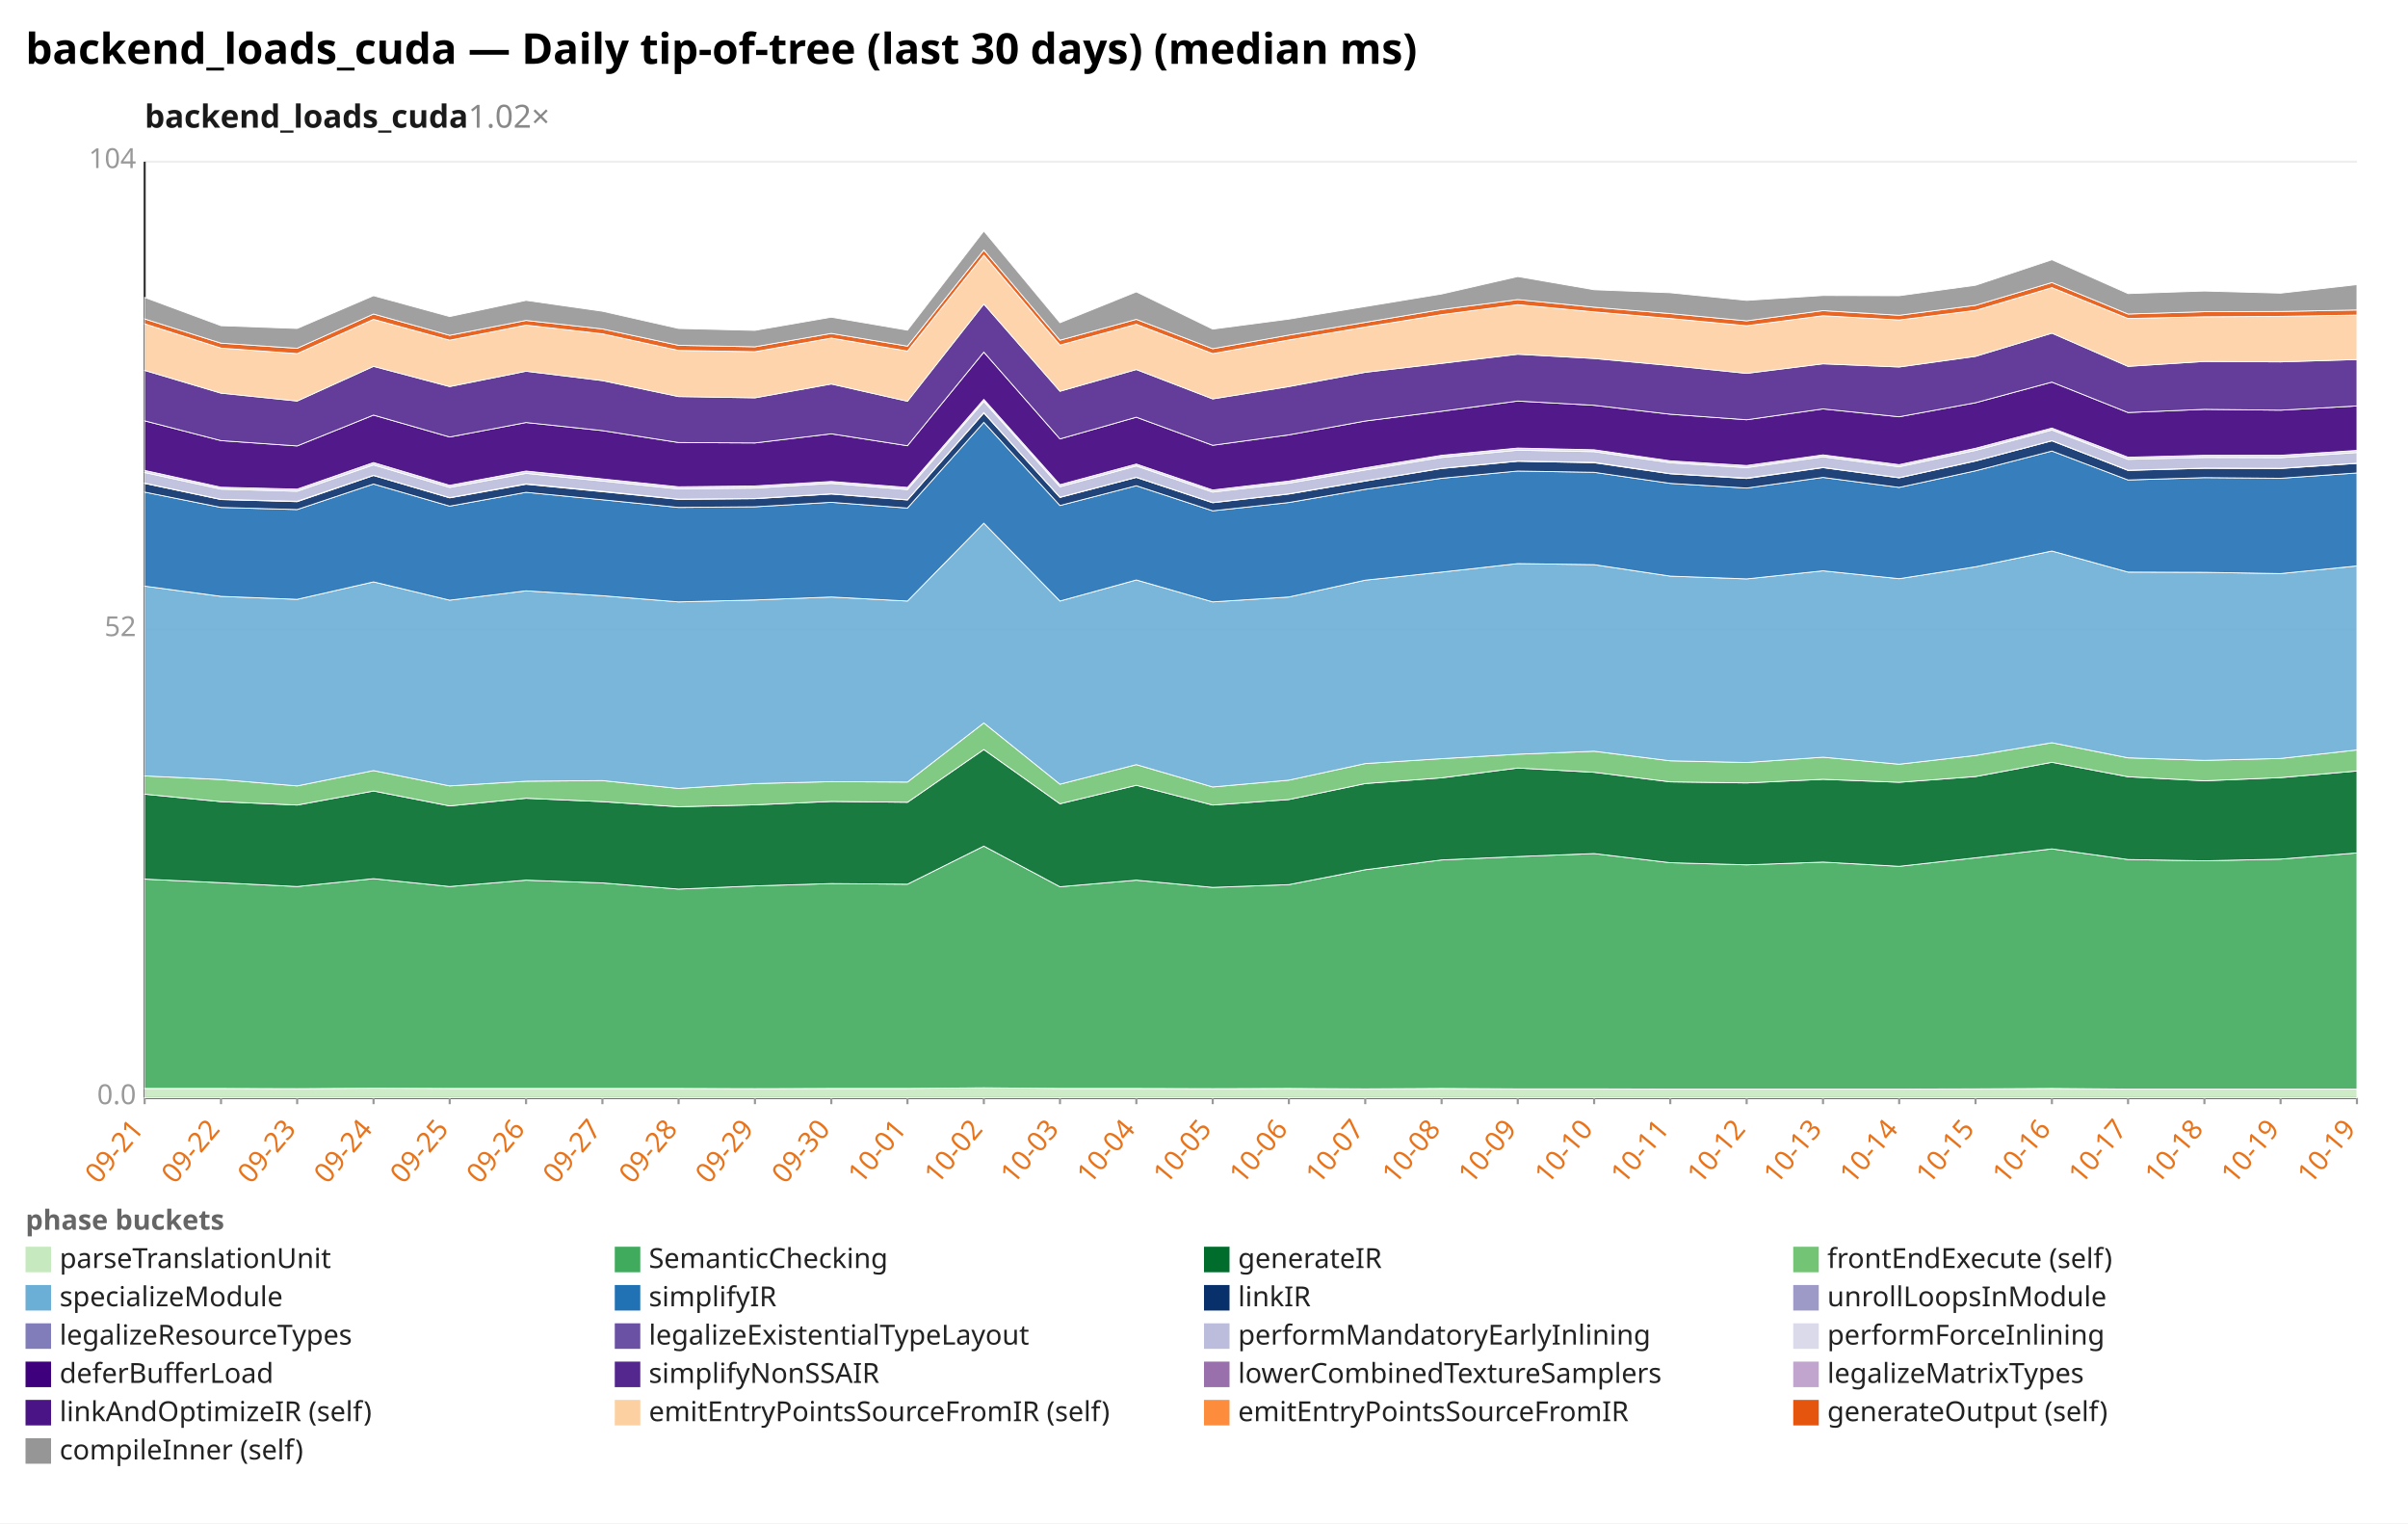
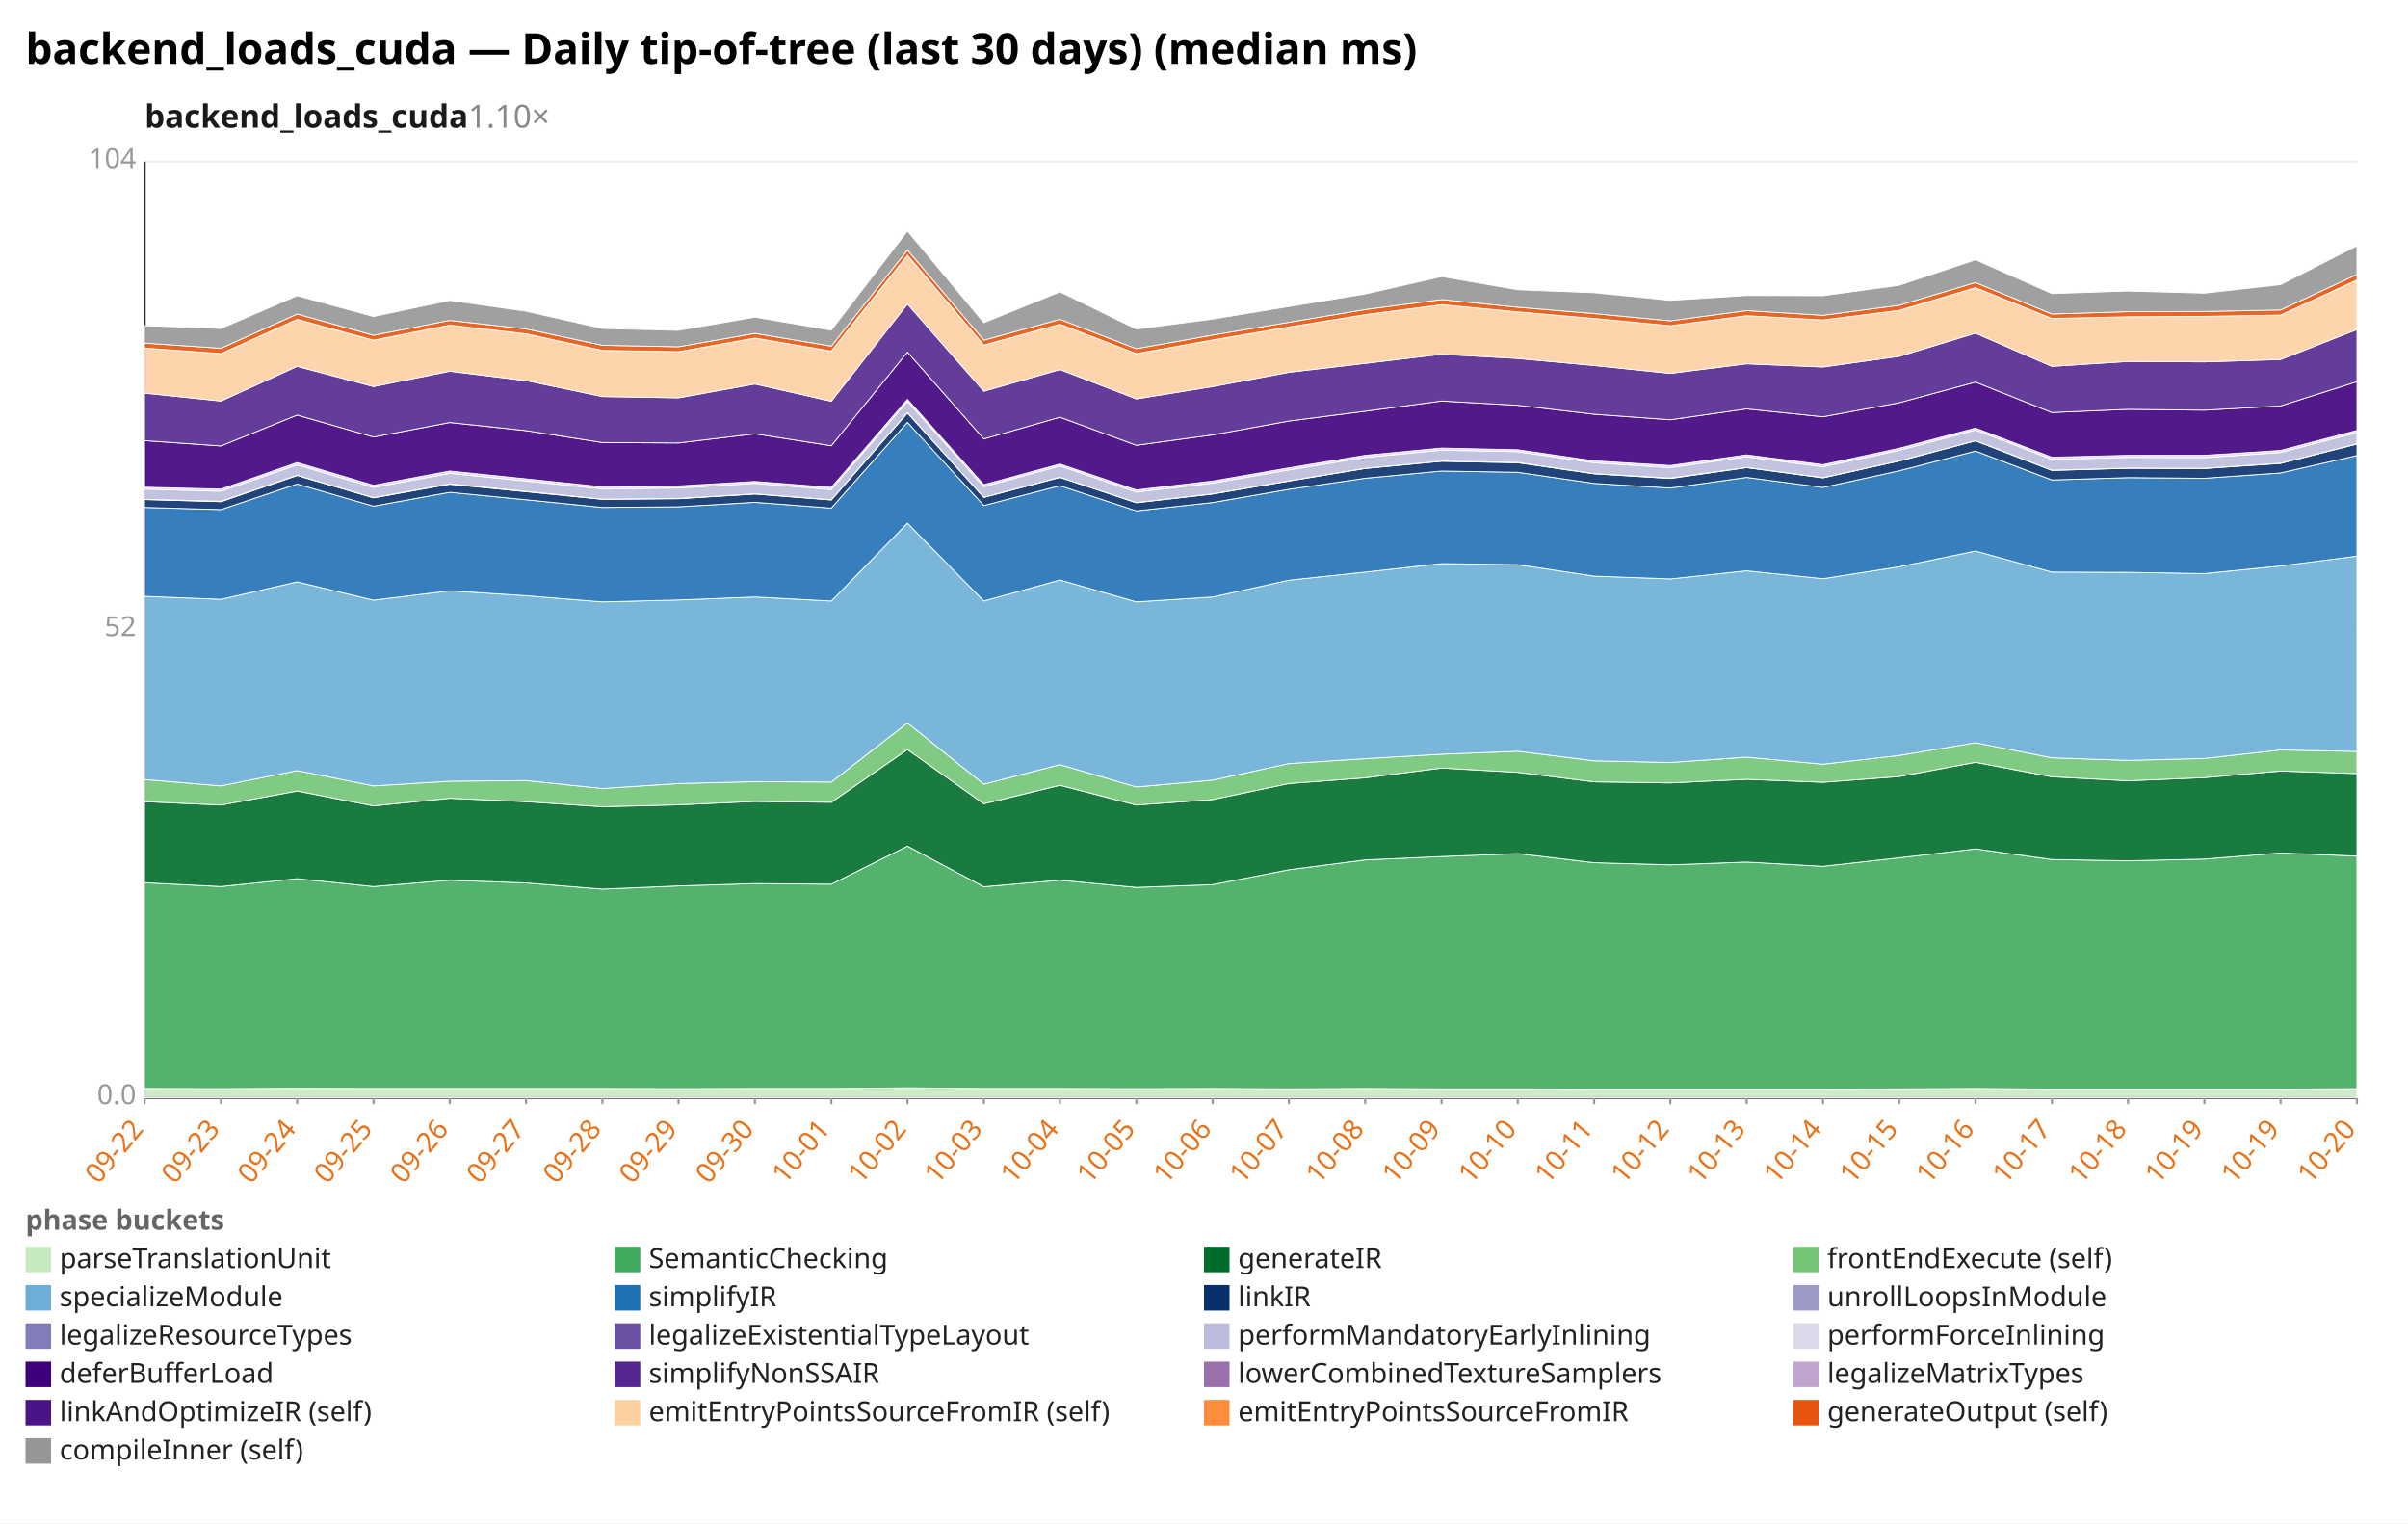
<svg xmlns="http://www.w3.org/2000/svg" width="1132" height="716" viewBox="0 0 1132 716" preserveAspectRatio="xMidYMid meet" font-family="sans-serif" font-size="13">
  <rect width="1132" height="716" fill="white" />
  <text x="12" y="30" font-size="20" font-weight="bold">backend_loads_cuda — Daily tip-of-tree (last 30 days) (median ms)</text>
-   <text x="68" y="60" font-size="15" font-weight="600" fill="#1a1a1a">backend_loads_cuda<tspan fill="#888" font-weight="400" text-decoration="none">  1.02×</tspan>
+   <text x="68" y="60" font-size="15" font-weight="600" fill="#1a1a1a">backend_loads_cuda<tspan fill="#888" font-weight="400" text-decoration="none">  1.10×</tspan>
  </text>
  <line x1="68.0" y1="516.0" x2="1108.0" y2="516.0" stroke="#eee" />
  <text x="64.0" y="519.0" text-anchor="end" fill="#999">0.0</text>
  <line x1="68.0" y1="296.0" x2="1108.0" y2="296.0" stroke="#eee" />
  <text x="64.0" y="299.0" text-anchor="end" fill="#999">52</text>
  <line x1="68.0" y1="76.0" x2="1108.0" y2="76.0" stroke="#eee" />
  <text x="64.0" y="79.0" text-anchor="end" fill="#999">104</text>
  <line x1="68.0" y1="76.0" x2="68.0" y2="516.0" stroke="#333" />
  <line x1="68.0" y1="516.0" x2="1108.0" y2="516.0" stroke="#333" />
  <line x1="68.0" y1="516.0" x2="68.0" y2="519.0" stroke="#999" />
-   <text x="68.0" y="531.0" text-anchor="end" fill="#e8731a" transform="rotate(-50 68.0 531.0)">09-21</text>
+   <text x="68.0" y="531.0" text-anchor="end" fill="#e8731a" transform="rotate(-50 68.0 531.0)">09-22</text>
  <line x1="103.9" y1="516.0" x2="103.9" y2="519.0" stroke="#999" />
-   <text x="103.9" y="531.0" text-anchor="end" fill="#e8731a" transform="rotate(-50 103.9 531.0)">09-22</text>
+   <text x="103.9" y="531.0" text-anchor="end" fill="#e8731a" transform="rotate(-50 103.9 531.0)">09-23</text>
  <line x1="139.7" y1="516.0" x2="139.7" y2="519.0" stroke="#999" />
-   <text x="139.7" y="531.0" text-anchor="end" fill="#e8731a" transform="rotate(-50 139.7 531.0)">09-23</text>
+   <text x="139.7" y="531.0" text-anchor="end" fill="#e8731a" transform="rotate(-50 139.7 531.0)">09-24</text>
  <line x1="175.6" y1="516.0" x2="175.6" y2="519.0" stroke="#999" />
-   <text x="175.6" y="531.0" text-anchor="end" fill="#e8731a" transform="rotate(-50 175.6 531.0)">09-24</text>
+   <text x="175.6" y="531.0" text-anchor="end" fill="#e8731a" transform="rotate(-50 175.6 531.0)">09-25</text>
  <line x1="211.4" y1="516.0" x2="211.4" y2="519.0" stroke="#999" />
-   <text x="211.4" y="531.0" text-anchor="end" fill="#e8731a" transform="rotate(-50 211.4 531.0)">09-25</text>
+   <text x="211.4" y="531.0" text-anchor="end" fill="#e8731a" transform="rotate(-50 211.4 531.0)">09-26</text>
  <line x1="247.3" y1="516.0" x2="247.3" y2="519.0" stroke="#999" />
-   <text x="247.3" y="531.0" text-anchor="end" fill="#e8731a" transform="rotate(-50 247.3 531.0)">09-26</text>
+   <text x="247.3" y="531.0" text-anchor="end" fill="#e8731a" transform="rotate(-50 247.3 531.0)">09-27</text>
  <line x1="283.2" y1="516.0" x2="283.2" y2="519.0" stroke="#999" />
-   <text x="283.2" y="531.0" text-anchor="end" fill="#e8731a" transform="rotate(-50 283.2 531.0)">09-27</text>
+   <text x="283.2" y="531.0" text-anchor="end" fill="#e8731a" transform="rotate(-50 283.2 531.0)">09-28</text>
  <line x1="319.0" y1="516.0" x2="319.0" y2="519.0" stroke="#999" />
-   <text x="319.0" y="531.0" text-anchor="end" fill="#e8731a" transform="rotate(-50 319.0 531.0)">09-28</text>
+   <text x="319.0" y="531.0" text-anchor="end" fill="#e8731a" transform="rotate(-50 319.0 531.0)">09-29</text>
  <line x1="354.9" y1="516.0" x2="354.9" y2="519.0" stroke="#999" />
-   <text x="354.9" y="531.0" text-anchor="end" fill="#e8731a" transform="rotate(-50 354.9 531.0)">09-29</text>
+   <text x="354.9" y="531.0" text-anchor="end" fill="#e8731a" transform="rotate(-50 354.9 531.0)">09-30</text>
  <line x1="390.8" y1="516.0" x2="390.8" y2="519.0" stroke="#999" />
-   <text x="390.8" y="531.0" text-anchor="end" fill="#e8731a" transform="rotate(-50 390.8 531.0)">09-30</text>
+   <text x="390.8" y="531.0" text-anchor="end" fill="#e8731a" transform="rotate(-50 390.8 531.0)">10-01</text>
  <line x1="426.6" y1="516.0" x2="426.6" y2="519.0" stroke="#999" />
-   <text x="426.6" y="531.0" text-anchor="end" fill="#e8731a" transform="rotate(-50 426.6 531.0)">10-01</text>
+   <text x="426.6" y="531.0" text-anchor="end" fill="#e8731a" transform="rotate(-50 426.6 531.0)">10-02</text>
  <line x1="462.5" y1="516.0" x2="462.5" y2="519.0" stroke="#999" />
-   <text x="462.5" y="531.0" text-anchor="end" fill="#e8731a" transform="rotate(-50 462.5 531.0)">10-02</text>
+   <text x="462.5" y="531.0" text-anchor="end" fill="#e8731a" transform="rotate(-50 462.5 531.0)">10-03</text>
  <line x1="498.3" y1="516.0" x2="498.3" y2="519.0" stroke="#999" />
-   <text x="498.3" y="531.0" text-anchor="end" fill="#e8731a" transform="rotate(-50 498.3 531.0)">10-03</text>
+   <text x="498.3" y="531.0" text-anchor="end" fill="#e8731a" transform="rotate(-50 498.3 531.0)">10-04</text>
  <line x1="534.2" y1="516.0" x2="534.2" y2="519.0" stroke="#999" />
-   <text x="534.2" y="531.0" text-anchor="end" fill="#e8731a" transform="rotate(-50 534.2 531.0)">10-04</text>
+   <text x="534.2" y="531.0" text-anchor="end" fill="#e8731a" transform="rotate(-50 534.2 531.0)">10-05</text>
  <line x1="570.1" y1="516.0" x2="570.1" y2="519.0" stroke="#999" />
-   <text x="570.1" y="531.0" text-anchor="end" fill="#e8731a" transform="rotate(-50 570.1 531.0)">10-05</text>
+   <text x="570.1" y="531.0" text-anchor="end" fill="#e8731a" transform="rotate(-50 570.1 531.0)">10-06</text>
  <line x1="605.9" y1="516.0" x2="605.9" y2="519.0" stroke="#999" />
-   <text x="605.9" y="531.0" text-anchor="end" fill="#e8731a" transform="rotate(-50 605.9 531.0)">10-06</text>
+   <text x="605.9" y="531.0" text-anchor="end" fill="#e8731a" transform="rotate(-50 605.9 531.0)">10-07</text>
  <line x1="641.8" y1="516.0" x2="641.8" y2="519.0" stroke="#999" />
-   <text x="641.8" y="531.0" text-anchor="end" fill="#e8731a" transform="rotate(-50 641.8 531.0)">10-07</text>
+   <text x="641.8" y="531.0" text-anchor="end" fill="#e8731a" transform="rotate(-50 641.8 531.0)">10-08</text>
  <line x1="677.7" y1="516.0" x2="677.7" y2="519.0" stroke="#999" />
-   <text x="677.7" y="531.0" text-anchor="end" fill="#e8731a" transform="rotate(-50 677.7 531.0)">10-08</text>
+   <text x="677.7" y="531.0" text-anchor="end" fill="#e8731a" transform="rotate(-50 677.7 531.0)">10-09</text>
  <line x1="713.5" y1="516.0" x2="713.5" y2="519.0" stroke="#999" />
-   <text x="713.5" y="531.0" text-anchor="end" fill="#e8731a" transform="rotate(-50 713.5 531.0)">10-09</text>
+   <text x="713.5" y="531.0" text-anchor="end" fill="#e8731a" transform="rotate(-50 713.5 531.0)">10-10</text>
  <line x1="749.4" y1="516.0" x2="749.4" y2="519.0" stroke="#999" />
-   <text x="749.4" y="531.0" text-anchor="end" fill="#e8731a" transform="rotate(-50 749.4 531.0)">10-10</text>
+   <text x="749.4" y="531.0" text-anchor="end" fill="#e8731a" transform="rotate(-50 749.4 531.0)">10-11</text>
  <line x1="785.2" y1="516.0" x2="785.2" y2="519.0" stroke="#999" />
-   <text x="785.2" y="531.0" text-anchor="end" fill="#e8731a" transform="rotate(-50 785.2 531.0)">10-11</text>
+   <text x="785.2" y="531.0" text-anchor="end" fill="#e8731a" transform="rotate(-50 785.2 531.0)">10-12</text>
  <line x1="821.1" y1="516.0" x2="821.1" y2="519.0" stroke="#999" />
-   <text x="821.1" y="531.0" text-anchor="end" fill="#e8731a" transform="rotate(-50 821.1 531.0)">10-12</text>
+   <text x="821.1" y="531.0" text-anchor="end" fill="#e8731a" transform="rotate(-50 821.1 531.0)">10-13</text>
  <line x1="857.0" y1="516.0" x2="857.0" y2="519.0" stroke="#999" />
-   <text x="857.0" y="531.0" text-anchor="end" fill="#e8731a" transform="rotate(-50 857.0 531.0)">10-13</text>
+   <text x="857.0" y="531.0" text-anchor="end" fill="#e8731a" transform="rotate(-50 857.0 531.0)">10-14</text>
  <line x1="892.8" y1="516.0" x2="892.8" y2="519.0" stroke="#999" />
-   <text x="892.8" y="531.0" text-anchor="end" fill="#e8731a" transform="rotate(-50 892.8 531.0)">10-14</text>
+   <text x="892.8" y="531.0" text-anchor="end" fill="#e8731a" transform="rotate(-50 892.8 531.0)">10-15</text>
  <line x1="928.7" y1="516.0" x2="928.7" y2="519.0" stroke="#999" />
-   <text x="928.7" y="531.0" text-anchor="end" fill="#e8731a" transform="rotate(-50 928.7 531.0)">10-15</text>
+   <text x="928.7" y="531.0" text-anchor="end" fill="#e8731a" transform="rotate(-50 928.7 531.0)">10-16</text>
  <line x1="964.6" y1="516.0" x2="964.6" y2="519.0" stroke="#999" />
-   <text x="964.6" y="531.0" text-anchor="end" fill="#e8731a" transform="rotate(-50 964.6 531.0)">10-16</text>
+   <text x="964.6" y="531.0" text-anchor="end" fill="#e8731a" transform="rotate(-50 964.6 531.0)">10-17</text>
  <line x1="1000.4" y1="516.0" x2="1000.4" y2="519.0" stroke="#999" />
-   <text x="1000.4" y="531.0" text-anchor="end" fill="#e8731a" transform="rotate(-50 1000.4 531.0)">10-17</text>
+   <text x="1000.4" y="531.0" text-anchor="end" fill="#e8731a" transform="rotate(-50 1000.4 531.0)">10-18</text>
  <line x1="1036.3" y1="516.0" x2="1036.3" y2="519.0" stroke="#999" />
-   <text x="1036.3" y="531.0" text-anchor="end" fill="#e8731a" transform="rotate(-50 1036.3 531.0)">10-18</text>
+   <text x="1036.3" y="531.0" text-anchor="end" fill="#e8731a" transform="rotate(-50 1036.3 531.0)">10-19</text>
  <line x1="1072.1" y1="516.0" x2="1072.1" y2="519.0" stroke="#999" />
  <text x="1072.1" y="531.0" text-anchor="end" fill="#e8731a" transform="rotate(-50 1072.1 531.0)">10-19</text>
  <line x1="1108.0" y1="516.0" x2="1108.0" y2="519.0" stroke="#999" />
-   <text x="1108.0" y="531.0" text-anchor="end" fill="#e8731a" transform="rotate(-50 1108.0 531.0)">10-19</text>
-   <polygon points="68.0,511.6 103.9,511.6 139.7,511.7 175.6,511.5 211.4,511.6 247.3,511.6 283.2,511.6 319.0,511.6 354.9,511.7 390.8,511.6 426.6,511.6 462.5,511.3 498.3,511.6 534.2,511.6 570.1,511.7 605.9,511.6 641.8,511.8 677.7,511.6 713.5,511.8 749.4,511.8 785.2,511.9 821.1,511.9 857.0,511.9 892.8,511.9 928.7,511.8 964.6,511.6 1000.4,511.9 1036.3,511.9 1072.1,511.9 1108.0,511.9 1108.0,516.0 1072.1,516.0 1036.3,516.0 1000.4,516.0 964.6,516.0 928.7,516.0 892.8,516.0 857.0,516.0 821.1,516.0 785.2,516.0 749.4,516.0 713.5,516.0 677.7,516.0 641.8,516.0 605.9,516.0 570.1,516.0 534.2,516.0 498.3,516.0 462.5,516.0 426.6,516.0 390.8,516.0 354.9,516.0 319.0,516.0 283.2,516.0 247.3,516.0 211.4,516.0 175.6,516.0 139.7,516.0 103.9,516.0 68.0,516.0" fill="#c7e9c0" fill-opacity="0.9" stroke="#fff" stroke-width="0.4" />
-   <polygon points="68.0,413.2 103.9,414.9 139.7,416.7 175.6,413.0 211.4,416.7 247.3,413.7 283.2,415.0 319.0,417.9 354.9,416.4 390.8,415.3 426.6,415.6 462.5,397.7 498.3,416.8 534.2,413.7 570.1,417.1 605.9,415.8 641.8,408.8 677.7,404.2 713.5,402.6 749.4,401.2 785.2,405.5 821.1,406.5 857.0,405.2 892.8,407.2 928.7,403.2 964.6,399.0 1000.4,404.0 1036.3,404.6 1072.1,403.8 1108.0,400.9 1108.0,511.9 1072.1,511.9 1036.3,511.9 1000.4,511.9 964.6,511.6 928.7,511.8 892.8,511.9 857.0,511.9 821.1,511.9 785.2,511.9 749.4,511.8 713.5,511.8 677.7,511.6 641.8,511.8 605.9,511.6 570.1,511.7 534.2,511.6 498.3,511.6 462.5,511.3 426.6,511.6 390.8,511.6 354.9,511.7 319.0,511.6 283.2,511.6 247.3,511.6 211.4,511.6 175.6,511.5 139.7,511.7 103.9,511.6 68.0,511.6" fill="#41ab5d" fill-opacity="0.9" stroke="#fff" stroke-width="0.4" />
-   <polygon points="68.0,373.3 103.9,376.8 139.7,378.4 175.6,371.8 211.4,378.8 247.3,375.2 283.2,376.8 319.0,379.2 354.9,378.3 390.8,376.7 426.6,377.1 462.5,352.3 498.3,377.8 534.2,369.1 570.1,378.4 605.9,375.8 641.8,368.3 677.7,365.6 713.5,361.0 749.4,363.0 785.2,367.5 821.1,368.0 857.0,366.3 892.8,367.7 928.7,365.0 964.6,358.3 1000.4,365.1 1036.3,367.0 1072.1,365.5 1108.0,362.4 1108.0,400.9 1072.1,403.8 1036.3,404.6 1000.4,404.0 964.6,399.0 928.7,403.2 892.8,407.2 857.0,405.2 821.1,406.5 785.2,405.5 749.4,401.2 713.5,402.6 677.7,404.2 641.8,408.8 605.9,415.8 570.1,417.1 534.2,413.7 498.3,416.8 462.5,397.7 426.6,415.6 390.8,415.3 354.9,416.4 319.0,417.9 283.2,415.0 247.3,413.7 211.4,416.7 175.6,413.0 139.7,416.7 103.9,414.9 68.0,413.2" fill="#006d2c" fill-opacity="0.9" stroke="#fff" stroke-width="0.4" />
-   <polygon points="68.0,364.7 103.9,366.4 139.7,369.4 175.6,362.2 211.4,369.4 247.3,367.2 283.2,366.9 319.0,370.6 354.9,368.3 390.8,367.4 426.6,367.6 462.5,339.8 498.3,368.6 534.2,359.4 570.1,369.9 605.9,366.7 641.8,358.9 677.7,356.6 713.5,354.5 749.4,353.1 785.2,357.6 821.1,358.4 857.0,355.9 892.8,359.2 928.7,355.1 964.6,349.1 1000.4,356.2 1036.3,357.4 1072.1,356.5 1108.0,352.5 1108.0,362.4 1072.1,365.5 1036.3,367.0 1000.4,365.1 964.6,358.3 928.7,365.0 892.8,367.7 857.0,366.3 821.1,368.0 785.2,367.5 749.4,363.0 713.5,361.0 677.7,365.6 641.8,368.3 605.9,375.8 570.1,378.4 534.2,369.1 498.3,377.8 462.5,352.3 426.6,377.1 390.8,376.7 354.9,378.3 319.0,379.2 283.2,376.8 247.3,375.2 211.4,378.8 175.6,371.8 139.7,378.4 103.9,376.8 68.0,373.3" fill="#74c476" fill-opacity="0.9" stroke="#fff" stroke-width="0.4" />
-   <polygon points="68.0,275.5 103.9,280.3 139.7,281.7 175.6,273.5 211.4,282.1 247.3,277.7 283.2,280.0 319.0,282.9 354.9,282.0 390.8,280.6 426.6,282.5 462.5,245.9 498.3,282.5 534.2,272.6 570.1,282.9 605.9,280.6 641.8,272.7 677.7,268.9 713.5,264.9 749.4,265.4 785.2,270.8 821.1,272.1 857.0,268.3 892.8,272.0 928.7,266.4 964.6,259.0 1000.4,268.9 1036.3,269.0 1072.1,269.6 1108.0,266.0 1108.0,352.5 1072.1,356.5 1036.3,357.4 1000.4,356.2 964.6,349.1 928.7,355.1 892.8,359.2 857.0,355.9 821.1,358.4 785.2,357.6 749.4,353.1 713.5,354.5 677.7,356.6 641.8,358.9 605.9,366.7 570.1,369.9 534.2,359.4 498.3,368.6 462.5,339.8 426.6,367.6 390.8,367.4 354.9,368.3 319.0,370.6 283.2,366.9 247.3,367.2 211.4,369.4 175.6,362.2 139.7,369.4 103.9,366.4 68.0,364.7" fill="#6baed6" fill-opacity="0.9" stroke="#fff" stroke-width="0.4" />
-   <polygon points="68.0,231.3 103.9,238.5 139.7,239.5 175.6,227.5 211.4,237.9 247.3,231.4 283.2,234.9 319.0,238.5 354.9,238.2 390.8,236.1 426.6,238.8 462.5,198.5 498.3,237.6 534.2,228.3 570.1,240.1 605.9,236.2 641.8,230.0 677.7,224.8 713.5,221.4 749.4,222.0 785.2,227.2 821.1,229.4 857.0,224.4 892.8,229.1 928.7,221.3 964.6,212.0 1000.4,225.6 1036.3,224.5 1072.1,224.8 1108.0,222.3 1108.0,266.0 1072.1,269.6 1036.3,269.0 1000.4,268.9 964.6,259.0 928.7,266.4 892.8,272.0 857.0,268.3 821.1,272.1 785.2,270.8 749.4,265.4 713.5,264.9 677.7,268.9 641.8,272.7 605.9,280.6 570.1,282.9 534.2,272.6 498.3,282.5 462.5,245.9 426.6,282.5 390.8,280.6 354.9,282.0 319.0,282.9 283.2,280.0 247.3,277.7 211.4,282.1 175.6,273.5 139.7,281.7 103.9,280.3 68.0,275.5" fill="#2171b5" fill-opacity="0.9" stroke="#fff" stroke-width="0.4" />
-   <polygon points="68.0,227.2 103.9,234.8 139.7,235.8 175.6,223.5 211.4,234.0 247.3,227.6 283.2,231.1 319.0,234.7 354.9,234.4 390.8,232.2 426.6,235.0 462.5,194.1 498.3,233.8 534.2,224.4 570.1,236.3 605.9,232.2 641.8,226.1 677.7,220.2 713.5,216.8 749.4,217.5 785.2,222.7 821.1,224.9 857.0,219.8 892.8,224.6 928.7,216.7 964.6,207.2 1000.4,221.1 1036.3,220.1 1072.1,220.2 1108.0,217.8 1108.0,222.3 1072.1,224.8 1036.3,224.5 1000.4,225.6 964.6,212.0 928.7,221.3 892.8,229.1 857.0,224.4 821.1,229.4 785.2,227.2 749.4,222.0 713.5,221.4 677.7,224.8 641.8,230.0 605.9,236.2 570.1,240.1 534.2,228.3 498.3,237.6 462.5,198.5 426.6,238.8 390.8,236.1 354.9,238.2 319.0,238.5 283.2,234.9 247.3,231.4 211.4,237.9 175.6,227.5 139.7,239.5 103.9,238.5 68.0,231.3" fill="#08306b" fill-opacity="0.9" stroke="#fff" stroke-width="0.4" />
-   <polygon points="68.0,227.1 103.9,234.7 139.7,235.6 175.6,223.4 211.4,233.9 247.3,227.4 283.2,230.9 319.0,234.6 354.9,234.3 390.8,232.1 426.6,234.9 462.5,193.9 498.3,233.7 534.2,224.3 570.1,236.2 605.9,232.1 641.8,226.0 677.7,220.1 713.5,216.7 749.4,217.3 785.2,222.6 821.1,224.7 857.0,219.7 892.8,224.5 928.7,216.6 964.6,207.1 1000.4,221.0 1036.3,220.0 1072.1,220.1 1108.0,217.7 1108.0,217.8 1072.1,220.2 1036.3,220.1 1000.4,221.1 964.6,207.2 928.7,216.7 892.8,224.6 857.0,219.8 821.1,224.9 785.2,222.7 749.4,217.5 713.5,216.8 677.7,220.2 641.8,226.1 605.9,232.2 570.1,236.3 534.2,224.4 498.3,233.8 462.5,194.1 426.6,235.0 390.8,232.2 354.9,234.4 319.0,234.7 283.2,231.1 247.3,227.6 211.4,234.0 175.6,223.5 139.7,235.8 103.9,234.8 68.0,227.2" fill="#9e9ac8" fill-opacity="0.9" stroke="#fff" stroke-width="0.4" />
-   <polygon points="68.0,222.1 103.9,229.9 139.7,230.9 175.6,218.5 211.4,229.1 247.3,222.5 283.2,226.1 319.0,229.8 354.9,229.4 390.8,227.2 426.6,230.1 462.5,188.7 498.3,228.8 534.2,219.0 570.1,231.3 605.9,227.1 641.8,220.9 677.7,215.0 713.5,211.6 749.4,212.3 785.2,217.5 821.1,219.8 857.0,214.7 892.8,219.4 928.7,211.7 964.6,202.1 1000.4,215.9 1036.3,215.0 1072.1,215.1 1108.0,212.7 1108.0,217.7 1072.1,220.1 1036.3,220.0 1000.4,221.0 964.6,207.1 928.7,216.6 892.8,224.5 857.0,219.7 821.1,224.7 785.2,222.6 749.4,217.3 713.5,216.7 677.7,220.1 641.8,226.0 605.9,232.1 570.1,236.2 534.2,224.3 498.3,233.7 462.5,193.9 426.6,234.9 390.8,232.1 354.9,234.3 319.0,234.6 283.2,230.9 247.3,227.4 211.4,233.9 175.6,223.4 139.7,235.6 103.9,234.7 68.0,227.1" fill="#bcbddc" fill-opacity="0.9" stroke="#fff" stroke-width="0.4" />
-   <polygon points="68.0,221.1 103.9,229.0 139.7,229.9 175.6,217.4 211.4,228.1 247.3,221.4 283.2,225.1 319.0,228.8 354.9,228.4 390.8,226.3 426.6,229.1 462.5,187.7 498.3,227.8 534.2,218.1 570.1,230.3 605.9,226.1 641.8,219.9 677.7,214.0 713.5,210.6 749.4,211.4 785.2,216.6 821.1,218.8 857.0,213.8 892.8,218.4 928.7,210.7 964.6,201.2 1000.4,214.9 1036.3,214.0 1072.1,214.0 1108.0,211.7 1108.0,212.7 1072.1,215.1 1036.3,215.0 1000.4,215.9 964.6,202.1 928.7,211.7 892.8,219.4 857.0,214.7 821.1,219.8 785.2,217.5 749.4,212.3 713.5,211.6 677.7,215.0 641.8,220.9 605.9,227.1 570.1,231.3 534.2,219.0 498.3,228.8 462.5,188.7 426.6,230.1 390.8,227.2 354.9,229.4 319.0,229.8 283.2,226.1 247.3,222.5 211.4,229.1 175.6,218.5 139.7,230.9 103.9,229.9 68.0,222.1" fill="#dadaeb" fill-opacity="0.9" stroke="#fff" stroke-width="0.4" />
-   <polygon points="68.0,197.8 103.9,207.1 139.7,209.6 175.6,195.1 211.4,205.4 247.3,198.6 283.2,202.4 319.0,208.0 354.9,208.2 390.8,203.9 426.6,209.5 462.5,165.5 498.3,206.3 534.2,196.1 570.1,209.3 605.9,204.4 641.8,197.9 677.7,193.3 713.5,188.5 749.4,190.5 785.2,194.7 821.1,197.3 857.0,192.2 892.8,195.9 928.7,189.3 964.6,179.6 1000.4,193.9 1036.3,192.4 1072.1,192.8 1108.0,190.8 1108.0,211.7 1072.1,214.0 1036.3,214.0 1000.4,214.9 964.6,201.2 928.7,210.7 892.8,218.4 857.0,213.8 821.1,218.8 785.2,216.6 749.4,211.4 713.5,210.6 677.7,214.0 641.8,219.9 605.9,226.1 570.1,230.3 534.2,218.1 498.3,227.8 462.5,187.7 426.6,229.1 390.8,226.3 354.9,228.4 319.0,228.8 283.2,225.1 247.3,221.4 211.4,228.1 175.6,217.4 139.7,229.9 103.9,229.0 68.0,221.1" fill="#3f007d" fill-opacity="0.9" stroke="#fff" stroke-width="0.4" />
-   <polygon points="68.0,174.1 103.9,184.8 139.7,188.5 175.6,172.2 211.4,181.7 247.3,174.5 283.2,178.9 319.0,186.4 354.9,187.0 390.8,180.5 426.6,188.6 462.5,142.9 498.3,183.9 534.2,173.7 570.1,187.5 605.9,181.7 641.8,175.0 677.7,170.8 713.5,166.5 749.4,168.5 785.2,171.8 821.1,175.5 857.0,171.0 892.8,172.5 928.7,167.5 964.6,156.6 1000.4,172.2 1036.3,169.9 1072.1,170.1 1108.0,169.0 1108.0,190.8 1072.1,192.8 1036.3,192.4 1000.4,193.9 964.6,179.6 928.7,189.3 892.8,195.9 857.0,192.2 821.1,197.3 785.2,194.7 749.4,190.5 713.5,188.5 677.7,193.3 641.8,197.9 605.9,204.4 570.1,209.3 534.2,196.1 498.3,206.3 462.5,165.5 426.6,209.5 390.8,203.9 354.9,208.2 319.0,208.0 283.2,202.4 247.3,198.6 211.4,205.4 175.6,195.1 139.7,209.6 103.9,207.1 68.0,197.8" fill="#54278f" fill-opacity="0.9" stroke="#fff" stroke-width="0.4" />
-   <polygon points="68.0,152.2 103.9,163.6 139.7,166.2 175.6,150.1 211.4,159.9 247.3,152.8 283.2,156.9 319.0,164.7 354.9,165.3 390.8,158.9 426.6,165.0 462.5,119.9 498.3,162.2 534.2,152.4 570.1,166.2 605.9,159.8 641.8,153.7 677.7,147.9 713.5,143.2 749.4,146.6 785.2,149.7 821.1,153.1 857.0,148.4 892.8,150.4 928.7,145.9 964.6,135.2 1000.4,149.7 1036.3,148.9 1072.1,148.7 1108.0,148.1 1108.0,169.0 1072.1,170.1 1036.3,169.9 1000.4,172.2 964.6,156.6 928.7,167.5 892.8,172.5 857.0,171.0 821.1,175.5 785.2,171.8 749.4,168.5 713.5,166.5 677.7,170.8 641.8,175.0 605.9,181.7 570.1,187.5 534.2,173.7 498.3,183.9 462.5,142.9 426.6,188.6 390.8,180.5 354.9,187.0 319.0,186.4 283.2,178.9 247.3,174.5 211.4,181.7 175.6,172.2 139.7,188.5 103.9,184.8 68.0,174.1" fill="#fdd0a2" fill-opacity="0.9" stroke="#fff" stroke-width="0.4" />
-   <polygon points="68.0,149.9 103.9,161.3 139.7,163.7 175.6,147.6 211.4,157.6 247.3,150.6 283.2,154.6 319.0,162.3 354.9,163.0 390.8,156.7 426.6,162.7 462.5,117.5 498.3,159.9 534.2,150.1 570.1,163.9 605.9,157.5 641.8,151.5 677.7,145.5 713.5,140.8 749.4,144.4 785.2,147.4 821.1,150.8 857.0,146.0 892.8,148.2 928.7,143.5 964.6,132.8 1000.4,147.6 1036.3,146.5 1072.1,146.4 1108.0,145.7 1108.0,148.1 1072.1,148.7 1036.3,148.9 1000.4,149.7 964.6,135.2 928.7,145.9 892.8,150.4 857.0,148.4 821.1,153.1 785.2,149.7 749.4,146.6 713.5,143.2 677.7,147.9 641.8,153.7 605.9,159.8 570.1,166.2 534.2,152.4 498.3,162.2 462.5,119.9 426.6,165.0 390.8,158.9 354.9,165.3 319.0,164.7 283.2,156.9 247.3,152.8 211.4,159.9 175.6,150.1 139.7,166.2 103.9,163.6 68.0,152.2" fill="#e6550d" fill-opacity="0.9" stroke="#fff" stroke-width="0.4" />
-   <polygon points="68.0,139.8 103.9,153.1 139.7,154.4 175.6,139.0 211.4,148.8 247.3,141.2 283.2,146.3 319.0,154.4 354.9,155.3 390.8,149.1 426.6,155.2 462.5,108.6 498.3,151.7 534.2,137.2 570.1,154.7 605.9,150.0 641.8,144.1 677.7,138.2 713.5,130.0 749.4,136.2 785.2,137.6 821.1,141.2 857.0,138.9 892.8,139.0 928.7,134.1 964.6,122.1 1000.4,138.0 1036.3,136.8 1072.1,137.8 1108.0,133.8 1108.0,145.7 1072.1,146.4 1036.3,146.5 1000.4,147.6 964.6,132.8 928.7,143.5 892.8,148.2 857.0,146.0 821.1,150.8 785.2,147.4 749.4,144.4 713.5,140.8 677.7,145.5 641.8,151.5 605.9,157.5 570.1,163.9 534.2,150.1 498.3,159.9 462.5,117.5 426.6,162.7 390.8,156.7 354.9,163.0 319.0,162.3 283.2,154.6 247.3,150.6 211.4,157.6 175.6,147.6 139.7,163.7 103.9,161.3 68.0,149.9" fill="#969696" fill-opacity="0.9" stroke="#fff" stroke-width="0.4" />
+   <text x="1108.0" y="531.0" text-anchor="end" fill="#e8731a" transform="rotate(-50 1108.0 531.0)">10-20</text>
+   <polygon points="68.0,511.6 103.9,511.7 139.7,511.5 175.6,511.6 211.4,511.6 247.3,511.6 283.2,511.6 319.0,511.7 354.9,511.6 390.8,511.6 426.6,511.3 462.5,511.6 498.3,511.6 534.2,511.7 570.1,511.6 605.9,511.8 641.8,511.6 677.7,511.8 713.5,511.8 749.4,511.9 785.2,511.9 821.1,511.9 857.0,511.9 892.8,511.8 928.7,511.6 964.6,511.9 1000.4,511.9 1036.3,511.9 1072.1,511.9 1108.0,511.7 1108.0,516.0 1072.1,516.0 1036.3,516.0 1000.4,516.0 964.6,516.0 928.7,516.0 892.8,516.0 857.0,516.0 821.1,516.0 785.2,516.0 749.4,516.0 713.5,516.0 677.7,516.0 641.8,516.0 605.9,516.0 570.1,516.0 534.2,516.0 498.3,516.0 462.5,516.0 426.6,516.0 390.8,516.0 354.9,516.0 319.0,516.0 283.2,516.0 247.3,516.0 211.4,516.0 175.6,516.0 139.7,516.0 103.9,516.0 68.0,516.0" fill="#c7e9c0" fill-opacity="0.9" stroke="#fff" stroke-width="0.4" />
+   <polygon points="68.0,414.9 103.9,416.7 139.7,413.0 175.6,416.7 211.4,413.7 247.3,415.0 283.2,417.9 319.0,416.4 354.9,415.3 390.8,415.6 426.6,397.7 462.5,416.8 498.3,413.7 534.2,417.1 570.1,415.8 605.9,408.8 641.8,404.2 677.7,402.6 713.5,401.2 749.4,405.5 785.2,406.5 821.1,405.2 857.0,407.2 892.8,403.2 928.7,399.0 964.6,404.0 1000.4,404.6 1036.3,403.8 1072.1,400.9 1108.0,402.4 1108.0,511.7 1072.1,511.9 1036.3,511.9 1000.4,511.9 964.6,511.9 928.7,511.6 892.8,511.8 857.0,511.9 821.1,511.9 785.2,511.9 749.4,511.9 713.5,511.8 677.7,511.8 641.8,511.6 605.9,511.8 570.1,511.6 534.2,511.7 498.3,511.6 462.5,511.6 426.6,511.3 390.8,511.6 354.9,511.6 319.0,511.7 283.2,511.6 247.3,511.6 211.4,511.6 175.6,511.6 139.7,511.5 103.9,511.7 68.0,511.6" fill="#41ab5d" fill-opacity="0.9" stroke="#fff" stroke-width="0.4" />
+   <polygon points="68.0,376.8 103.9,378.4 139.7,371.8 175.6,378.8 211.4,375.2 247.3,376.8 283.2,379.2 319.0,378.3 354.9,376.7 390.8,377.1 426.6,352.3 462.5,377.8 498.3,369.1 534.2,378.4 570.1,375.8 605.9,368.3 641.8,365.6 677.7,361.0 713.5,363.0 749.4,367.5 785.2,368.0 821.1,366.3 857.0,367.7 892.8,365.0 928.7,358.3 964.6,365.1 1000.4,367.0 1036.3,365.5 1072.1,362.4 1108.0,363.6 1108.0,402.4 1072.1,400.9 1036.3,403.8 1000.4,404.6 964.6,404.0 928.7,399.0 892.8,403.2 857.0,407.2 821.1,405.2 785.2,406.5 749.4,405.5 713.5,401.2 677.7,402.6 641.8,404.2 605.9,408.8 570.1,415.8 534.2,417.1 498.3,413.7 462.5,416.8 426.6,397.7 390.8,415.6 354.9,415.3 319.0,416.4 283.2,417.9 247.3,415.0 211.4,413.7 175.6,416.7 139.7,413.0 103.9,416.7 68.0,414.9" fill="#006d2c" fill-opacity="0.9" stroke="#fff" stroke-width="0.4" />
+   <polygon points="68.0,366.4 103.9,369.4 139.7,362.2 175.6,369.4 211.4,367.2 247.3,366.9 283.2,370.6 319.0,368.3 354.9,367.4 390.8,367.6 426.6,339.8 462.5,368.6 498.3,359.4 534.2,369.9 570.1,366.7 605.9,358.9 641.8,356.6 677.7,354.5 713.5,353.1 749.4,357.6 785.2,358.4 821.1,355.9 857.0,359.2 892.8,355.1 928.7,349.1 964.6,356.2 1000.4,357.4 1036.3,356.5 1072.1,352.5 1108.0,353.2 1108.0,363.6 1072.1,362.4 1036.3,365.5 1000.4,367.0 964.6,365.1 928.7,358.3 892.8,365.0 857.0,367.7 821.1,366.3 785.2,368.0 749.4,367.5 713.5,363.0 677.7,361.0 641.8,365.6 605.9,368.3 570.1,375.8 534.2,378.4 498.3,369.1 462.5,377.8 426.6,352.3 390.8,377.1 354.9,376.7 319.0,378.3 283.2,379.2 247.3,376.8 211.4,375.2 175.6,378.8 139.7,371.8 103.9,378.4 68.0,376.8" fill="#74c476" fill-opacity="0.9" stroke="#fff" stroke-width="0.4" />
+   <polygon points="68.0,280.3 103.9,281.7 139.7,273.5 175.6,282.1 211.4,277.7 247.3,280.0 283.2,282.9 319.0,282.0 354.9,280.6 390.8,282.5 426.6,245.9 462.5,282.5 498.3,272.6 534.2,282.9 570.1,280.6 605.9,272.7 641.8,268.9 677.7,264.9 713.5,265.4 749.4,270.8 785.2,272.1 821.1,268.3 857.0,272.0 892.8,266.4 928.7,259.0 964.6,268.9 1000.4,269.0 1036.3,269.6 1072.1,266.0 1108.0,261.4 1108.0,353.2 1072.1,352.5 1036.3,356.5 1000.4,357.4 964.6,356.2 928.7,349.1 892.8,355.1 857.0,359.2 821.1,355.9 785.2,358.4 749.4,357.6 713.5,353.1 677.7,354.5 641.8,356.6 605.9,358.9 570.1,366.7 534.2,369.9 498.3,359.4 462.5,368.6 426.6,339.8 390.8,367.6 354.9,367.4 319.0,368.3 283.2,370.6 247.3,366.9 211.4,367.2 175.6,369.4 139.7,362.2 103.9,369.4 68.0,366.4" fill="#6baed6" fill-opacity="0.9" stroke="#fff" stroke-width="0.4" />
+   <polygon points="68.0,238.5 103.9,239.5 139.7,227.5 175.6,237.9 211.4,231.4 247.3,234.9 283.2,238.5 319.0,238.2 354.9,236.1 390.8,238.8 426.6,198.5 462.5,237.6 498.3,228.3 534.2,240.1 570.1,236.2 605.9,230.0 641.8,224.8 677.7,221.4 713.5,222.0 749.4,227.2 785.2,229.4 821.1,224.4 857.0,229.1 892.8,221.3 928.7,212.0 964.6,225.6 1000.4,224.5 1036.3,224.8 1072.1,222.3 1108.0,214.1 1108.0,261.4 1072.1,266.0 1036.3,269.6 1000.4,269.0 964.6,268.9 928.7,259.0 892.8,266.4 857.0,272.0 821.1,268.3 785.2,272.1 749.4,270.8 713.5,265.4 677.7,264.9 641.8,268.9 605.9,272.7 570.1,280.6 534.2,282.9 498.3,272.6 462.5,282.5 426.6,245.9 390.8,282.5 354.9,280.6 319.0,282.0 283.2,282.9 247.3,280.0 211.4,277.7 175.6,282.1 139.7,273.5 103.9,281.7 68.0,280.3" fill="#2171b5" fill-opacity="0.9" stroke="#fff" stroke-width="0.4" />
+   <polygon points="68.0,234.8 103.9,235.8 139.7,223.5 175.6,234.0 211.4,227.6 247.3,231.1 283.2,234.7 319.0,234.4 354.9,232.2 390.8,235.0 426.6,194.1 462.5,233.8 498.3,224.4 534.2,236.3 570.1,232.2 605.9,226.1 641.8,220.2 677.7,216.8 713.5,217.5 749.4,222.7 785.2,224.9 821.1,219.8 857.0,224.6 892.8,216.7 928.7,207.2 964.6,221.1 1000.4,220.1 1036.3,220.2 1072.1,217.8 1108.0,208.7 1108.0,214.1 1072.1,222.3 1036.3,224.8 1000.4,224.5 964.6,225.6 928.7,212.0 892.8,221.3 857.0,229.1 821.1,224.4 785.2,229.4 749.4,227.2 713.5,222.0 677.7,221.4 641.8,224.8 605.9,230.0 570.1,236.2 534.2,240.1 498.3,228.3 462.5,237.6 426.6,198.5 390.8,238.8 354.9,236.1 319.0,238.2 283.2,238.5 247.3,234.9 211.4,231.4 175.6,237.9 139.7,227.5 103.9,239.5 68.0,238.5" fill="#08306b" fill-opacity="0.9" stroke="#fff" stroke-width="0.4" />
+   <polygon points="68.0,234.7 103.9,235.6 139.7,223.4 175.6,233.9 211.4,227.4 247.3,230.9 283.2,234.6 319.0,234.3 354.9,232.1 390.8,234.9 426.6,193.9 462.5,233.7 498.3,224.3 534.2,236.2 570.1,232.1 605.9,226.0 641.8,220.1 677.7,216.7 713.5,217.3 749.4,222.6 785.2,224.7 821.1,219.7 857.0,224.5 892.8,216.6 928.7,207.1 964.6,221.0 1000.4,220.0 1036.3,220.1 1072.1,217.7 1108.0,208.6 1108.0,208.7 1072.1,217.8 1036.3,220.2 1000.4,220.1 964.6,221.1 928.7,207.2 892.8,216.7 857.0,224.6 821.1,219.8 785.2,224.9 749.4,222.7 713.5,217.5 677.7,216.8 641.8,220.2 605.9,226.1 570.1,232.2 534.2,236.3 498.3,224.4 462.5,233.8 426.6,194.1 390.8,235.0 354.9,232.2 319.0,234.4 283.2,234.7 247.3,231.1 211.4,227.6 175.6,234.0 139.7,223.5 103.9,235.8 68.0,234.8" fill="#9e9ac8" fill-opacity="0.9" stroke="#fff" stroke-width="0.4" />
+   <polygon points="68.0,229.9 103.9,230.9 139.7,218.5 175.6,229.1 211.4,222.5 247.3,226.1 283.2,229.8 319.0,229.4 354.9,227.2 390.8,230.1 426.6,188.7 462.5,228.8 498.3,219.0 534.2,231.3 570.1,227.1 605.9,220.9 641.8,215.0 677.7,211.6 713.5,212.3 749.4,217.5 785.2,219.8 821.1,214.7 857.0,219.4 892.8,211.7 928.7,202.1 964.6,215.9 1000.4,215.0 1036.3,215.1 1072.1,212.7 1108.0,203.3 1108.0,208.6 1072.1,217.7 1036.3,220.1 1000.4,220.0 964.6,221.0 928.7,207.1 892.8,216.6 857.0,224.5 821.1,219.7 785.2,224.7 749.4,222.6 713.5,217.3 677.7,216.7 641.8,220.1 605.9,226.0 570.1,232.1 534.2,236.2 498.3,224.3 462.5,233.7 426.6,193.9 390.8,234.9 354.9,232.1 319.0,234.3 283.2,234.6 247.3,230.9 211.4,227.4 175.6,233.9 139.7,223.4 103.9,235.6 68.0,234.7" fill="#bcbddc" fill-opacity="0.9" stroke="#fff" stroke-width="0.4" />
+   <polygon points="68.0,229.0 103.9,229.9 139.7,217.4 175.6,228.1 211.4,221.4 247.3,225.1 283.2,228.8 319.0,228.4 354.9,226.3 390.8,229.1 426.6,187.7 462.5,227.8 498.3,218.1 534.2,230.3 570.1,226.1 605.9,219.9 641.8,214.0 677.7,210.6 713.5,211.4 749.4,216.6 785.2,218.8 821.1,213.8 857.0,218.4 892.8,210.7 928.7,201.2 964.6,214.9 1000.4,214.0 1036.3,214.0 1072.1,211.7 1108.0,202.3 1108.0,203.3 1072.1,212.7 1036.3,215.1 1000.4,215.0 964.6,215.9 928.7,202.1 892.8,211.7 857.0,219.4 821.1,214.7 785.2,219.8 749.4,217.5 713.5,212.3 677.7,211.6 641.8,215.0 605.9,220.9 570.1,227.1 534.2,231.3 498.3,219.0 462.5,228.8 426.6,188.7 390.8,230.1 354.9,227.2 319.0,229.4 283.2,229.8 247.3,226.1 211.4,222.5 175.6,229.1 139.7,218.5 103.9,230.9 68.0,229.9" fill="#dadaeb" fill-opacity="0.9" stroke="#fff" stroke-width="0.4" />
+   <polygon points="68.0,207.1 103.9,209.6 139.7,195.1 175.6,205.4 211.4,198.6 247.3,202.4 283.2,208.0 319.0,208.2 354.9,203.9 390.8,209.5 426.6,165.5 462.5,206.3 498.3,196.1 534.2,209.3 570.1,204.4 605.9,197.9 641.8,193.3 677.7,188.5 713.5,190.5 749.4,194.7 785.2,197.3 821.1,192.2 857.0,195.9 892.8,189.3 928.7,179.6 964.6,193.9 1000.4,192.4 1036.3,192.8 1072.1,190.8 1108.0,179.4 1108.0,202.3 1072.1,211.7 1036.3,214.0 1000.4,214.0 964.6,214.9 928.7,201.2 892.8,210.7 857.0,218.4 821.1,213.8 785.2,218.8 749.4,216.6 713.5,211.4 677.7,210.6 641.8,214.0 605.9,219.9 570.1,226.1 534.2,230.3 498.3,218.1 462.5,227.8 426.6,187.7 390.8,229.1 354.9,226.3 319.0,228.4 283.2,228.8 247.3,225.1 211.4,221.4 175.6,228.1 139.7,217.4 103.9,229.9 68.0,229.0" fill="#3f007d" fill-opacity="0.9" stroke="#fff" stroke-width="0.4" />
+   <polygon points="68.0,184.8 103.9,188.5 139.7,172.2 175.6,181.7 211.4,174.5 247.3,178.9 283.2,186.4 319.0,187.0 354.9,180.5 390.8,188.6 426.6,142.9 462.5,183.9 498.3,173.7 534.2,187.5 570.1,181.7 605.9,175.0 641.8,170.8 677.7,166.5 713.5,168.5 749.4,171.8 785.2,175.5 821.1,171.0 857.0,172.5 892.8,167.5 928.7,156.6 964.6,172.2 1000.4,169.9 1036.3,170.1 1072.1,169.0 1108.0,154.9 1108.0,179.4 1072.1,190.8 1036.3,192.8 1000.4,192.4 964.6,193.9 928.7,179.6 892.8,189.3 857.0,195.9 821.1,192.2 785.2,197.3 749.4,194.7 713.5,190.5 677.7,188.5 641.8,193.3 605.9,197.9 570.1,204.4 534.2,209.3 498.3,196.1 462.5,206.3 426.6,165.5 390.8,209.5 354.9,203.9 319.0,208.2 283.2,208.0 247.3,202.4 211.4,198.6 175.6,205.4 139.7,195.1 103.9,209.6 68.0,207.1" fill="#54278f" fill-opacity="0.9" stroke="#fff" stroke-width="0.4" />
+   <polygon points="68.0,163.6 103.9,166.2 139.7,150.1 175.6,159.9 211.4,152.8 247.3,156.9 283.2,164.7 319.0,165.3 354.9,158.9 390.8,165.0 426.6,119.9 462.5,162.2 498.3,152.4 534.2,166.2 570.1,159.8 605.9,153.7 641.8,147.9 677.7,143.2 713.5,146.6 749.4,149.7 785.2,153.1 821.1,148.4 857.0,150.4 892.8,145.9 928.7,135.2 964.6,149.7 1000.4,148.9 1036.3,148.7 1072.1,148.1 1108.0,131.6 1108.0,154.9 1072.1,169.0 1036.3,170.1 1000.4,169.9 964.6,172.2 928.7,156.6 892.8,167.5 857.0,172.5 821.1,171.0 785.2,175.5 749.4,171.8 713.5,168.5 677.7,166.5 641.8,170.8 605.9,175.0 570.1,181.7 534.2,187.5 498.3,173.7 462.5,183.9 426.6,142.9 390.8,188.6 354.9,180.5 319.0,187.0 283.2,186.4 247.3,178.9 211.4,174.5 175.6,181.7 139.7,172.2 103.9,188.5 68.0,184.8" fill="#fdd0a2" fill-opacity="0.9" stroke="#fff" stroke-width="0.4" />
+   <polygon points="68.0,161.3 103.9,163.7 139.7,147.6 175.6,157.6 211.4,150.6 247.3,154.6 283.2,162.3 319.0,163.0 354.9,156.7 390.8,162.7 426.6,117.5 462.5,159.9 498.3,150.1 534.2,163.9 570.1,157.5 605.9,151.5 641.8,145.5 677.7,140.8 713.5,144.4 749.4,147.4 785.2,150.8 821.1,146.0 857.0,148.2 892.8,143.5 928.7,132.8 964.6,147.6 1000.4,146.5 1036.3,146.4 1072.1,145.7 1108.0,129.0 1108.0,131.6 1072.1,148.1 1036.3,148.7 1000.4,148.9 964.6,149.7 928.7,135.2 892.8,145.9 857.0,150.4 821.1,148.4 785.2,153.1 749.4,149.7 713.5,146.6 677.7,143.2 641.8,147.9 605.9,153.7 570.1,159.8 534.2,166.2 498.3,152.4 462.5,162.2 426.6,119.9 390.8,165.0 354.9,158.9 319.0,165.3 283.2,164.7 247.3,156.9 211.4,152.8 175.6,159.9 139.7,150.1 103.9,166.2 68.0,163.6" fill="#e6550d" fill-opacity="0.9" stroke="#fff" stroke-width="0.4" />
+   <polygon points="68.0,153.1 103.9,154.4 139.7,139.0 175.6,148.8 211.4,141.2 247.3,146.3 283.2,154.4 319.0,155.3 354.9,149.1 390.8,155.2 426.6,108.6 462.5,151.7 498.3,137.2 534.2,154.7 570.1,150.0 605.9,144.1 641.8,138.2 677.7,130.0 713.5,136.2 749.4,137.6 785.2,141.2 821.1,138.9 857.0,139.0 892.8,134.1 928.7,122.1 964.6,138.0 1000.4,136.8 1036.3,137.8 1072.1,133.8 1108.0,115.5 1108.0,129.0 1072.1,145.7 1036.3,146.4 1000.4,146.5 964.6,147.6 928.7,132.8 892.8,143.5 857.0,148.2 821.1,146.0 785.2,150.8 749.4,147.4 713.5,144.4 677.7,140.8 641.8,145.5 605.9,151.5 570.1,157.5 534.2,163.9 498.3,150.1 462.5,159.9 426.6,117.5 390.8,162.7 354.9,156.7 319.0,163.0 283.2,162.3 247.3,154.6 211.4,150.6 175.6,157.6 139.7,147.6 103.9,163.7 68.0,161.3" fill="#969696" fill-opacity="0.9" stroke="#fff" stroke-width="0.4" />
  <text x="12" y="578" fill="#666" font-weight="600">phase buckets</text>
  <rect x="12" y="586" width="12" height="12" fill="#c7e9c0" />
  <text x="28" y="596" fill="#222">parseTranslationUnit</text>
  <rect x="289" y="586" width="12" height="12" fill="#41ab5d" />
  <text x="305" y="596" fill="#222">SemanticChecking</text>
  <rect x="566" y="586" width="12" height="12" fill="#006d2c" />
  <text x="582" y="596" fill="#222">generateIR</text>
  <rect x="843" y="586" width="12" height="12" fill="#74c476" />
  <text x="859" y="596" fill="#222">frontEndExecute (self)</text>
  <rect x="12" y="604" width="12" height="12" fill="#6baed6" />
  <text x="28" y="614" fill="#222">specializeModule</text>
  <rect x="289" y="604" width="12" height="12" fill="#2171b5" />
  <text x="305" y="614" fill="#222">simplifyIR</text>
  <rect x="566" y="604" width="12" height="12" fill="#08306b" />
  <text x="582" y="614" fill="#222">linkIR</text>
  <rect x="843" y="604" width="12" height="12" fill="#9e9ac8" />
  <text x="859" y="614" fill="#222">unrollLoopsInModule</text>
  <rect x="12" y="622" width="12" height="12" fill="#807dba" />
  <text x="28" y="632" fill="#222">legalizeResourceTypes</text>
  <rect x="289" y="622" width="12" height="12" fill="#6a51a3" />
  <text x="305" y="632" fill="#222">legalizeExistentialTypeLayout</text>
  <rect x="566" y="622" width="12" height="12" fill="#bcbddc" />
  <text x="582" y="632" fill="#222">performMandatoryEarlyInlining</text>
  <rect x="843" y="622" width="12" height="12" fill="#dadaeb" />
  <text x="859" y="632" fill="#222">performForceInlining</text>
  <rect x="12" y="640" width="12" height="12" fill="#3f007d" />
  <text x="28" y="650" fill="#222">deferBufferLoad</text>
  <rect x="289" y="640" width="12" height="12" fill="#54278f" />
  <text x="305" y="650" fill="#222">simplifyNonSSAIR</text>
  <rect x="566" y="640" width="12" height="12" fill="#9970ab" />
  <text x="582" y="650" fill="#222">lowerCombinedTextureSamplers</text>
  <rect x="843" y="640" width="12" height="12" fill="#c2a5cf" />
  <text x="859" y="650" fill="#222">legalizeMatrixTypes</text>
  <rect x="12" y="658" width="12" height="12" fill="#4a1486" />
  <text x="28" y="668" fill="#222">linkAndOptimizeIR (self)</text>
  <rect x="289" y="658" width="12" height="12" fill="#fdd0a2" />
  <text x="305" y="668" fill="#222">emitEntryPointsSourceFromIR (self)</text>
  <rect x="566" y="658" width="12" height="12" fill="#fd8d3c" />
  <text x="582" y="668" fill="#222">emitEntryPointsSourceFromIR</text>
  <rect x="843" y="658" width="12" height="12" fill="#e6550d" />
  <text x="859" y="668" fill="#222">generateOutput (self)</text>
  <rect x="12" y="676" width="12" height="12" fill="#969696" />
  <text x="28" y="686" fill="#222">compileInner (self)</text>
</svg>
